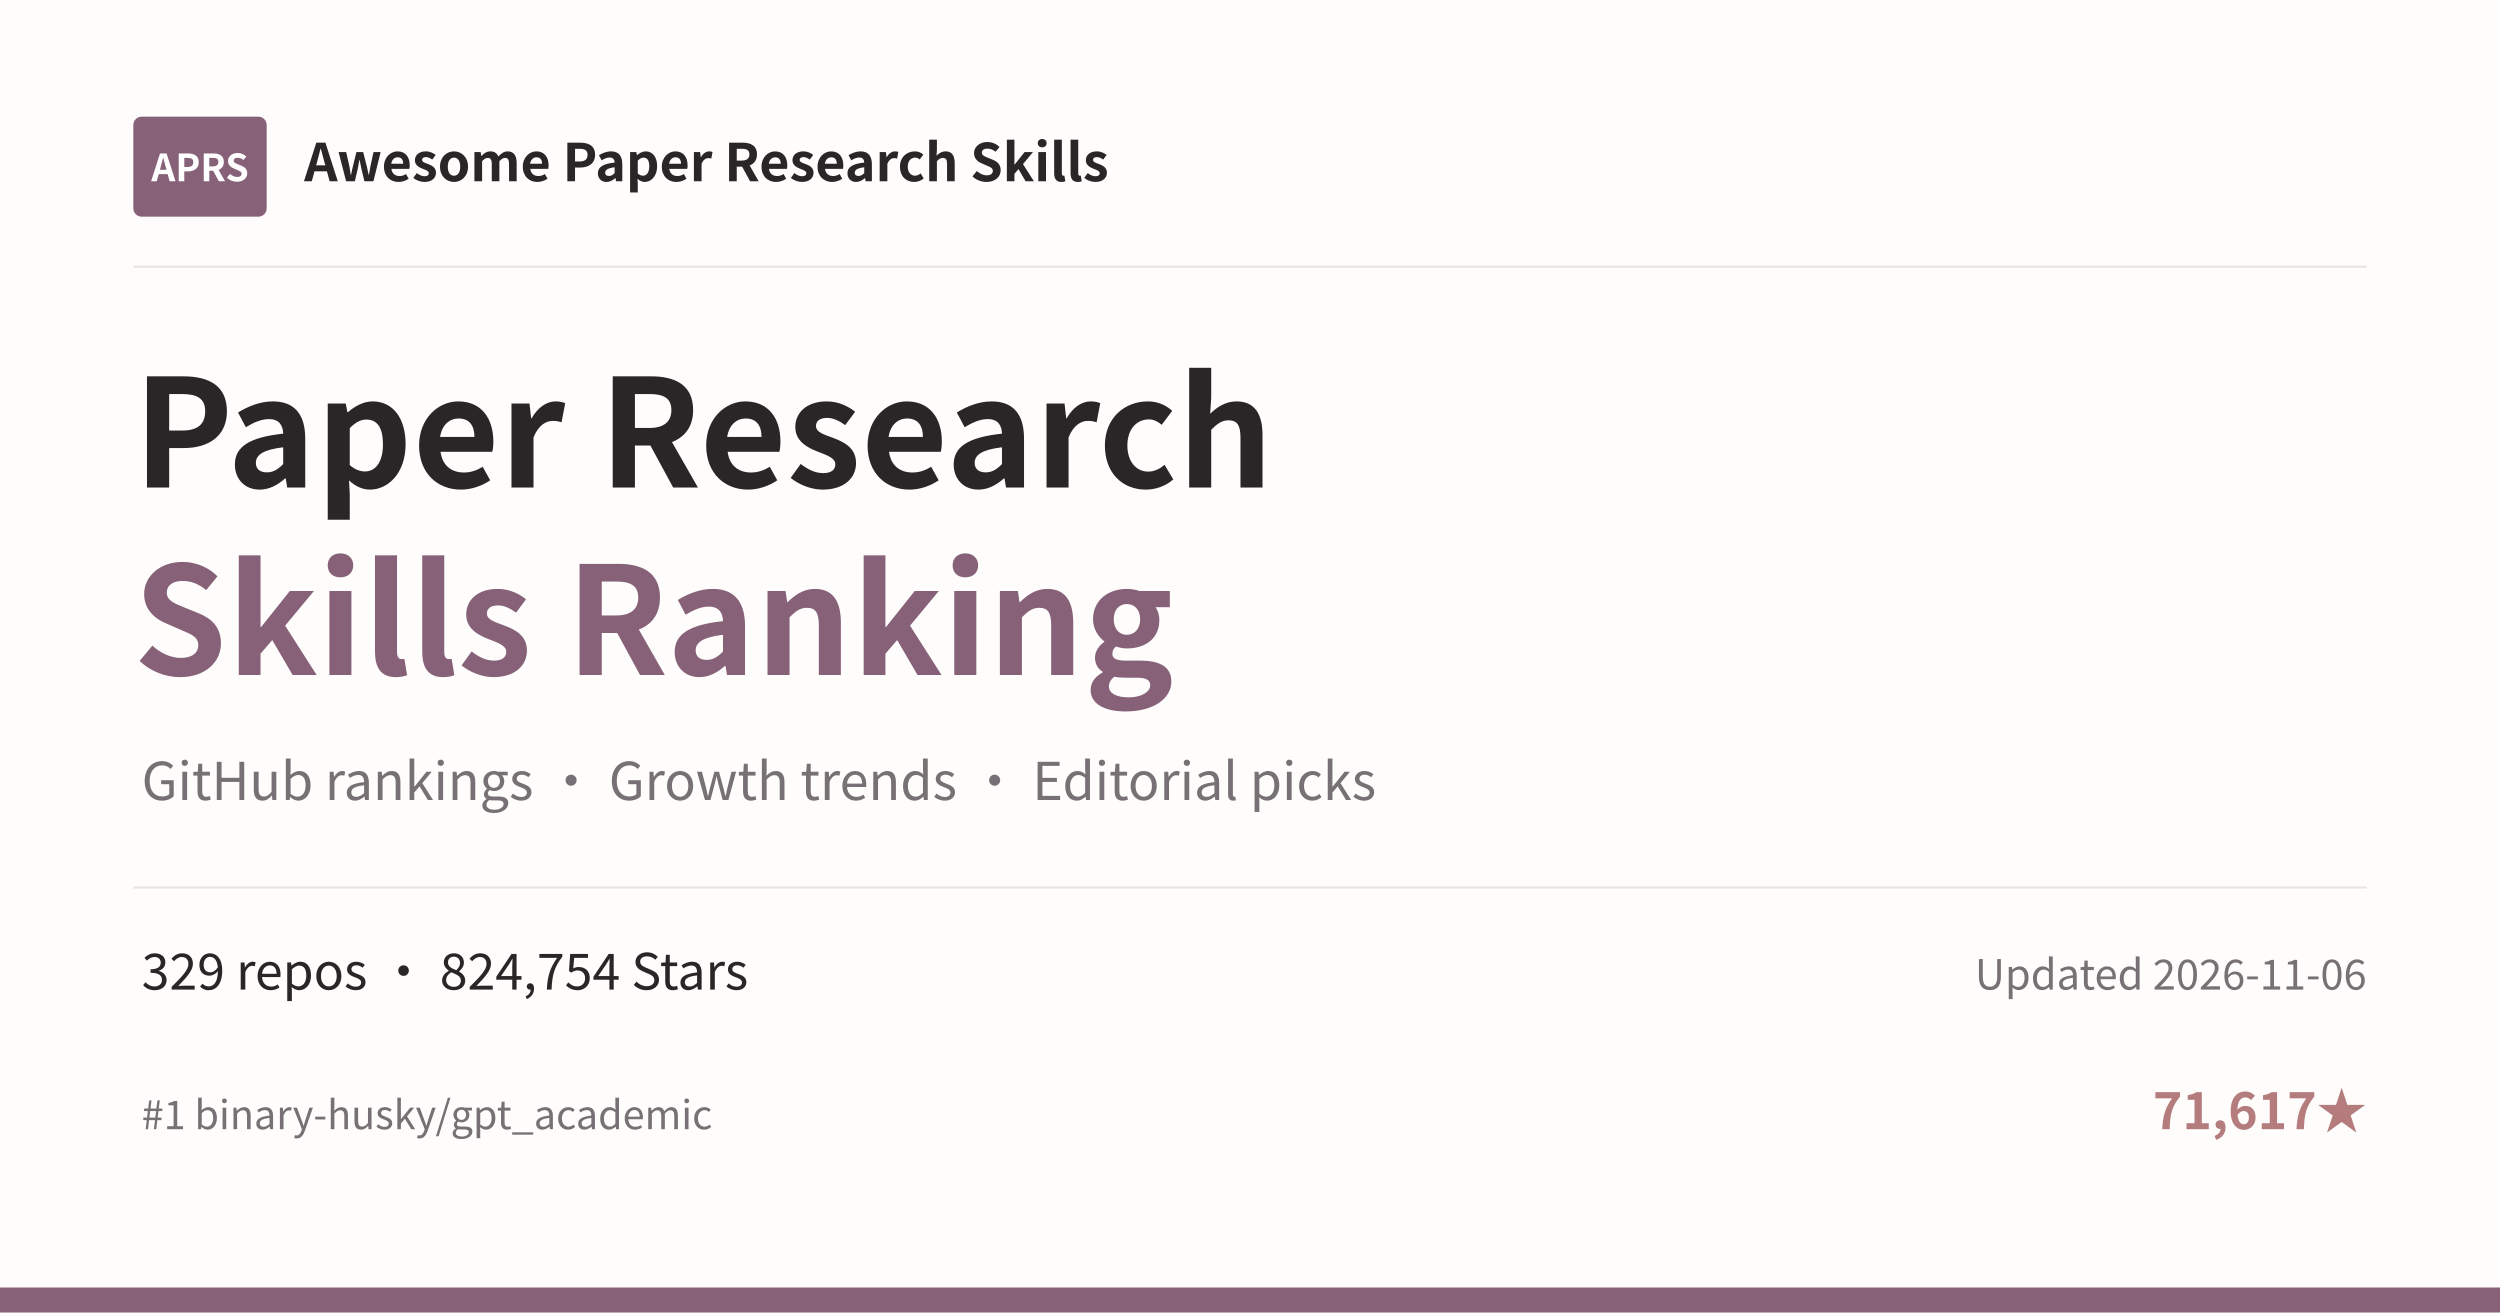
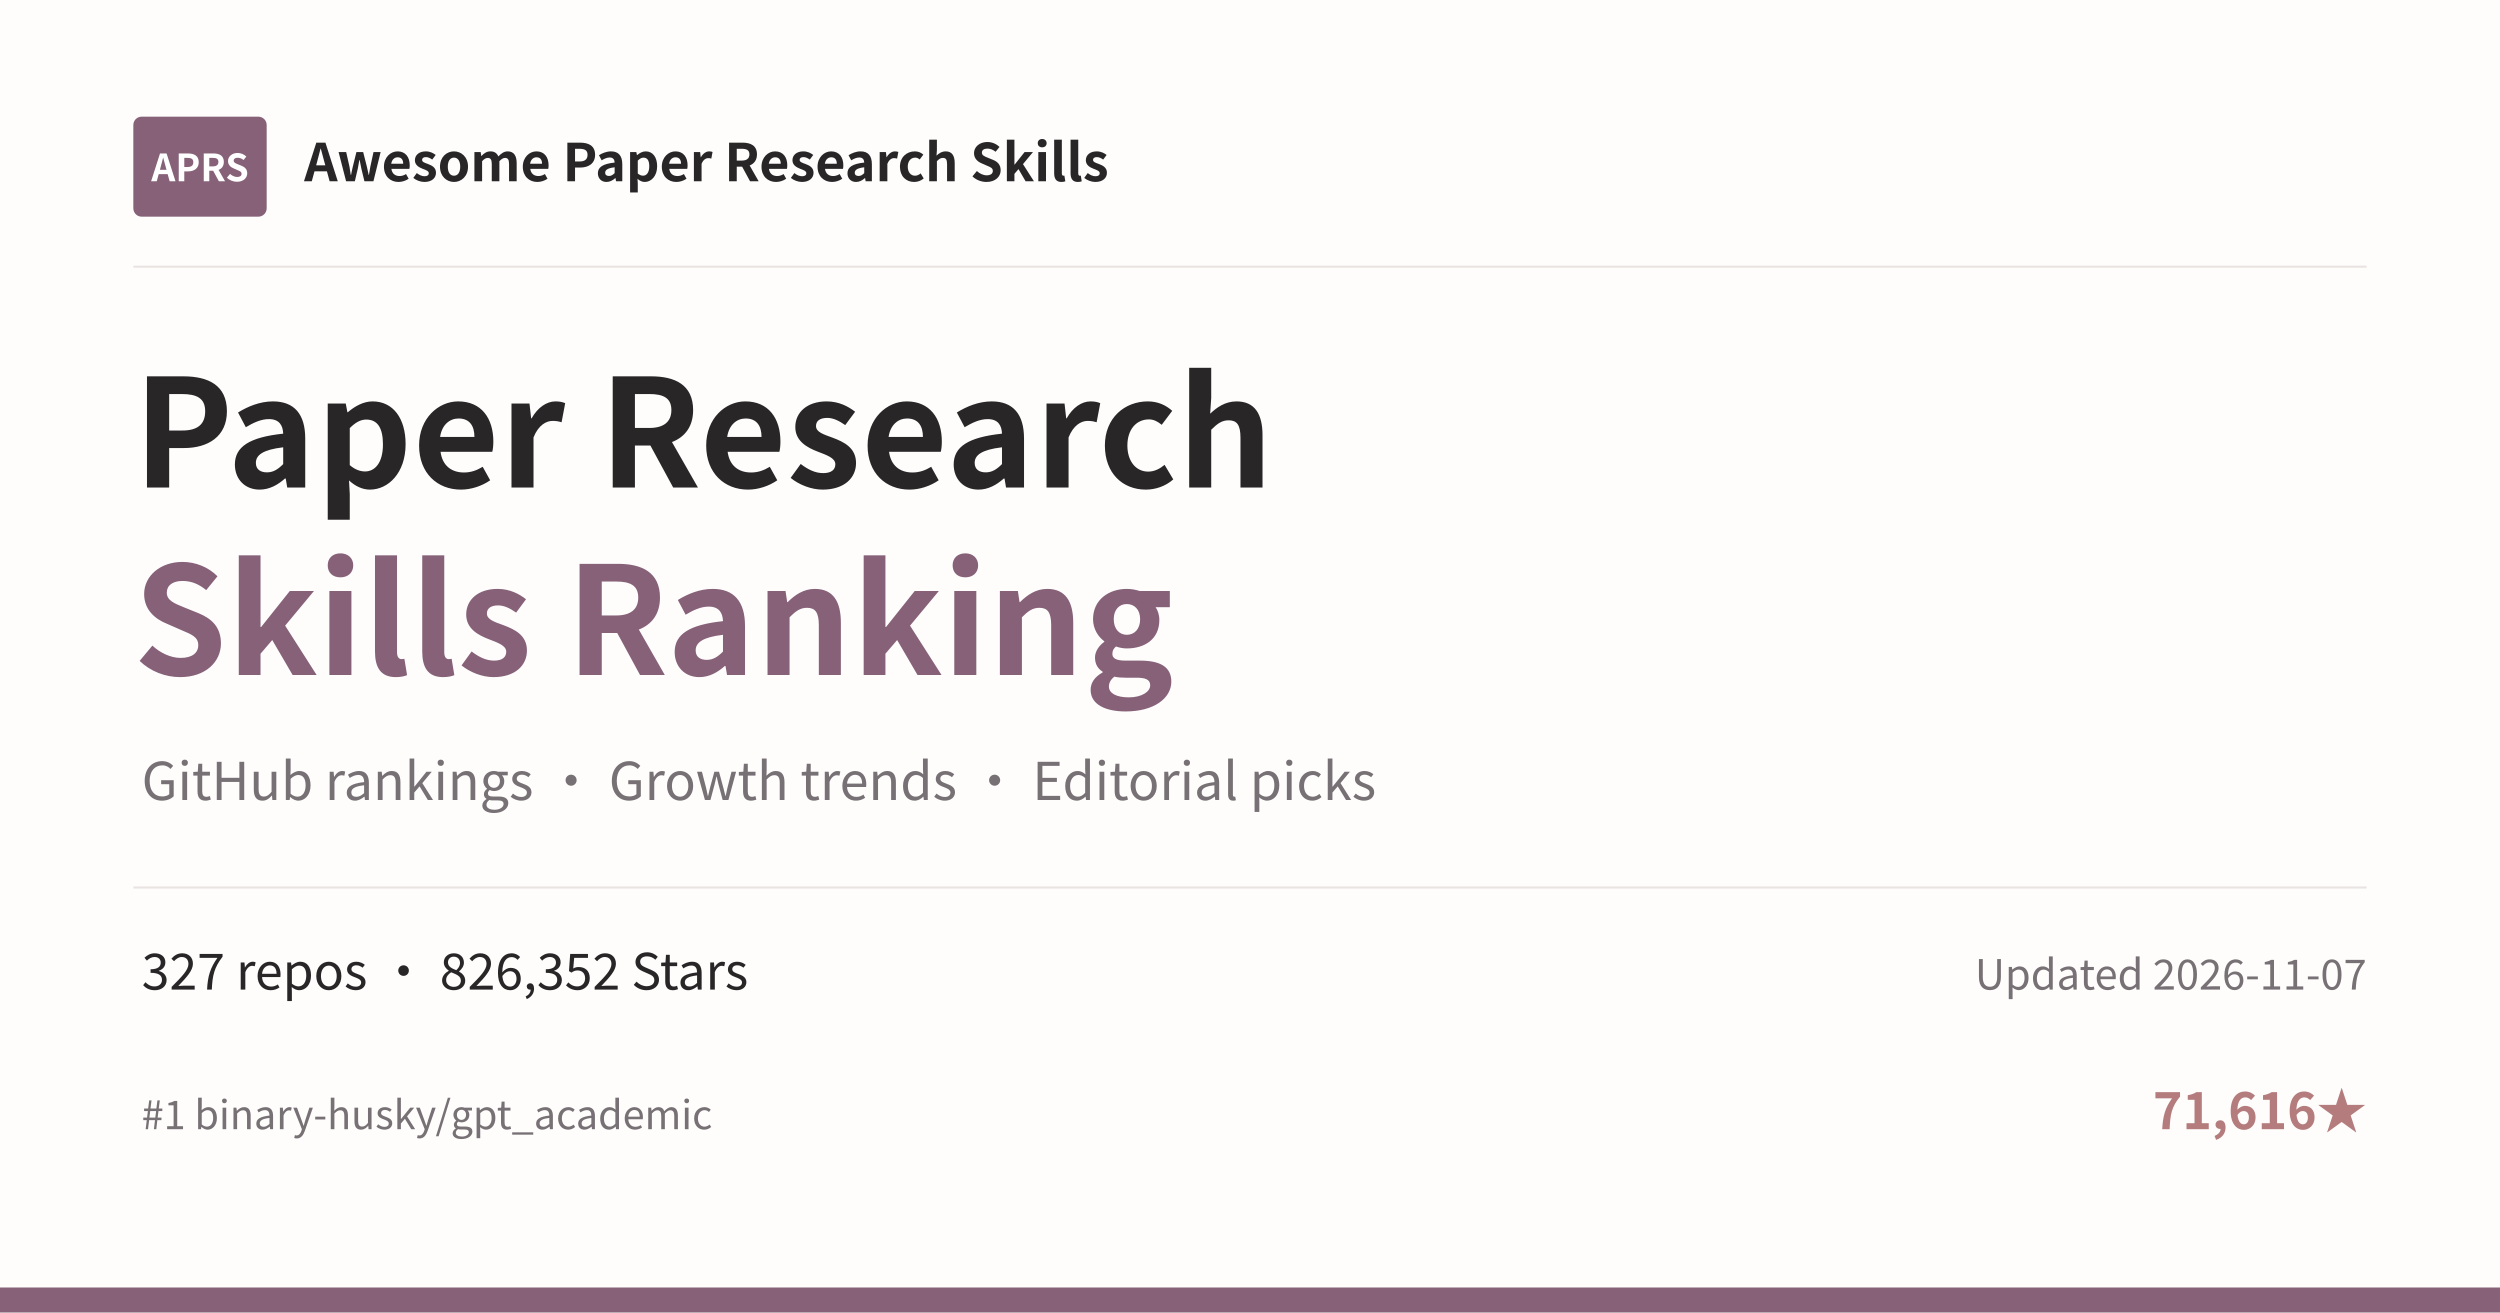
<svg xmlns="http://www.w3.org/2000/svg" width="1200" height="630" viewBox="0 0 1200 630">
  <rect width="1200" height="630" fill="#FEFDFC" />
  <rect x="64" y="56" width="64" height="48" rx="4" fill="#866178" />
  <text x="96" y="87" text-anchor="middle" font-family="Noto Sans CJK SC, Microsoft YaHei, PingFang SC, sans-serif" font-size="18" font-weight="700" fill="#FFFFFF">APRS</text>
  <text x="146" y="87" font-family="Noto Sans CJK SC, Microsoft YaHei, PingFang SC, sans-serif" font-size="25" font-weight="600" fill="#292628">Awesome Paper Research Skills</text>
  <line x1="64" y1="128" x2="1136" y2="128" stroke="#E9E4E2" />
  <text x="64" y="234" font-family="Noto Sans CJK SC, Microsoft YaHei, PingFang SC, sans-serif" font-size="72" font-weight="700" fill="#292628">Paper Research</text>
  <text x="64" y="324" font-family="Noto Sans CJK SC, Microsoft YaHei, PingFang SC, sans-serif" font-size="72" font-weight="700" fill="#866178">Skills Ranking</text>
  <text x="68" y="384" font-family="Noto Sans CJK SC, Microsoft YaHei, PingFang SC, sans-serif" font-size="25" fill="#777074">GitHub rankings · Growth trends · Editorial picks</text>
  <line x1="64" y1="426" x2="1136" y2="426" stroke="#E9E4E2" />
-   <text x="68" y="475" font-family="Noto Sans CJK SC, Microsoft YaHei, PingFang SC, sans-serif" font-size="24" fill="#292628">329 repos · 824,754 Stars</text>
-   <text x="1136" y="475" text-anchor="end" font-family="Noto Sans CJK SC, Microsoft YaHei, PingFang SC, sans-serif" font-size="20" fill="#777074">Updated 2026-11-06</text>
+   <text x="68" y="475" font-family="Noto Sans CJK SC, Microsoft YaHei, PingFang SC, sans-serif" font-size="24" fill="#292628">327 repos · 826,352 Stars</text>
+   <text x="1136" y="475" text-anchor="end" font-family="Noto Sans CJK SC, Microsoft YaHei, PingFang SC, sans-serif" font-size="20" fill="#777074">Updated 2026-11-07</text>
  <text x="68" y="542" font-family="Noto Sans CJK SC, Microsoft YaHei, PingFang SC, sans-serif" font-size="19" fill="#777074">#1 binary-husky/gpt_academic</text>
-   <text x="1136" y="542" text-anchor="end" font-family="Noto Sans CJK SC, Microsoft YaHei, PingFang SC, sans-serif" font-size="24" font-weight="600" fill="#B47C7D">71,617★</text>
+   <text x="1136" y="542" text-anchor="end" font-family="Noto Sans CJK SC, Microsoft YaHei, PingFang SC, sans-serif" font-size="24" font-weight="600" fill="#B47C7D">71,616★</text>
  <rect x="0" y="618" width="1200" height="12" fill="#866178" />
</svg>
